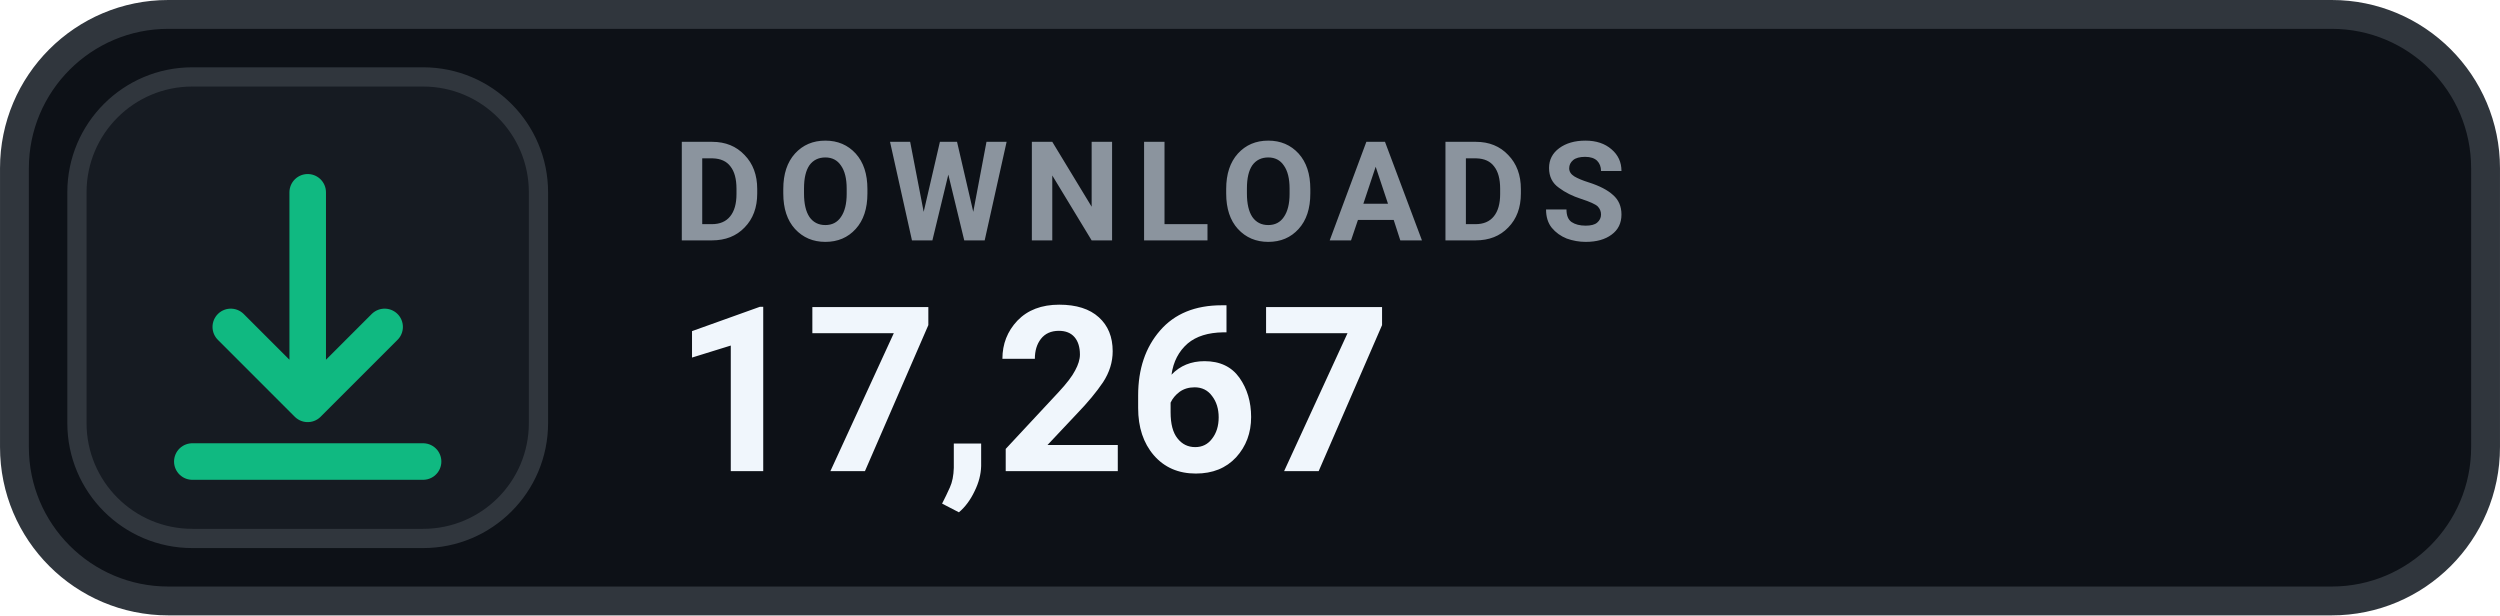
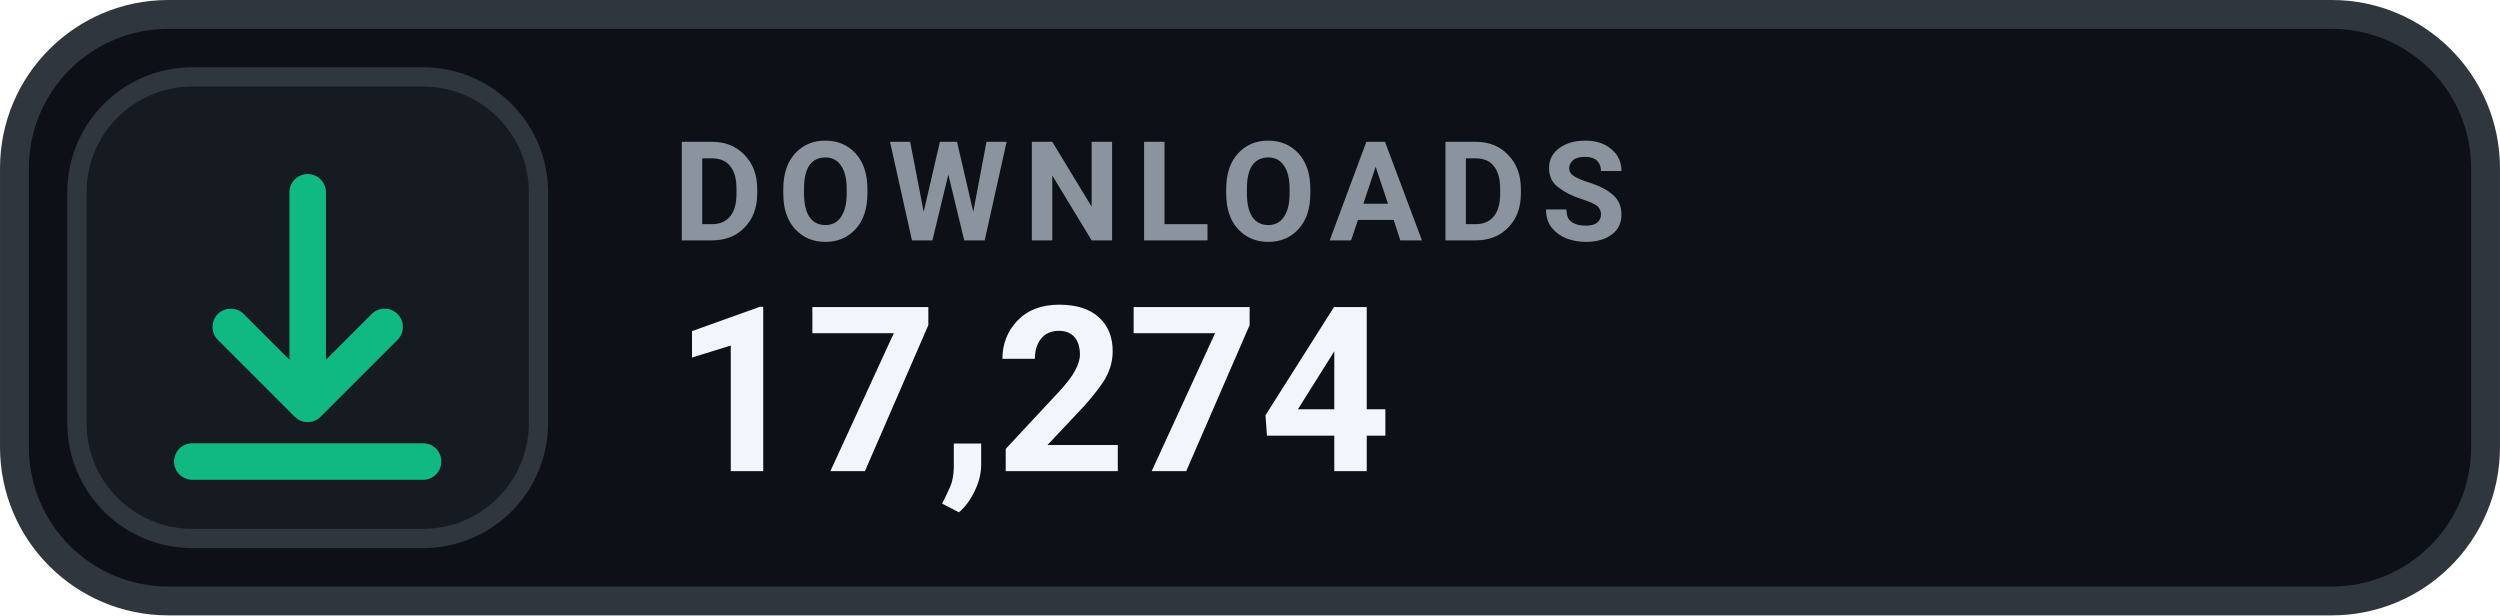
- <svg xmlns="http://www.w3.org/2000/svg" width="126" height="31.015" viewBox="0 0 130 32" role="img" aria-label="DOWNLOADS 17,267">
+ <svg xmlns="http://www.w3.org/2000/svg" width="126" height="31.015" viewBox="0 0 130 32" role="img" aria-label="DOWNLOADS 17,274">
  <rect x=".75" y=".75" width="128.5" height="30.5" rx="8" fill="#0D1117" stroke="#30363D" stroke-width="1.5" />
  <rect x="4" y="4" width="24" height="24" rx="6" fill="#161B22" stroke="#30363D" stroke-width="1" />
  <g transform="translate(16 16)" style="color:#10B981;">
    <path d="M0 -6 v11 m0 0 l4 -4 m-4 4 l-4 -4 M-6 8 h12" fill="none" stroke="currentColor" stroke-width="1.9" stroke-linecap="round" stroke-linejoin="round" />
  </g>
  <text x="35" y="12.5" fill="#8B949E" font-family="-apple-system,BlinkMacSystemFont,'Segoe UI',Roboto,Helvetica,Arial,sans-serif" font-size="7.2" font-weight="700" letter-spacing=".75">DOWNLOADS</text>
-   <text x="35" y="24.5" fill="#F0F6FC" font-family="-apple-system,BlinkMacSystemFont,'Segoe UI',Roboto,Helvetica,Arial,sans-serif" font-size="12" font-weight="700">17,267</text>
+   <text x="35" y="24.5" fill="#F0F6FC" font-family="-apple-system,BlinkMacSystemFont,'Segoe UI',Roboto,Helvetica,Arial,sans-serif" font-size="12" font-weight="700">17,274</text>
</svg>
